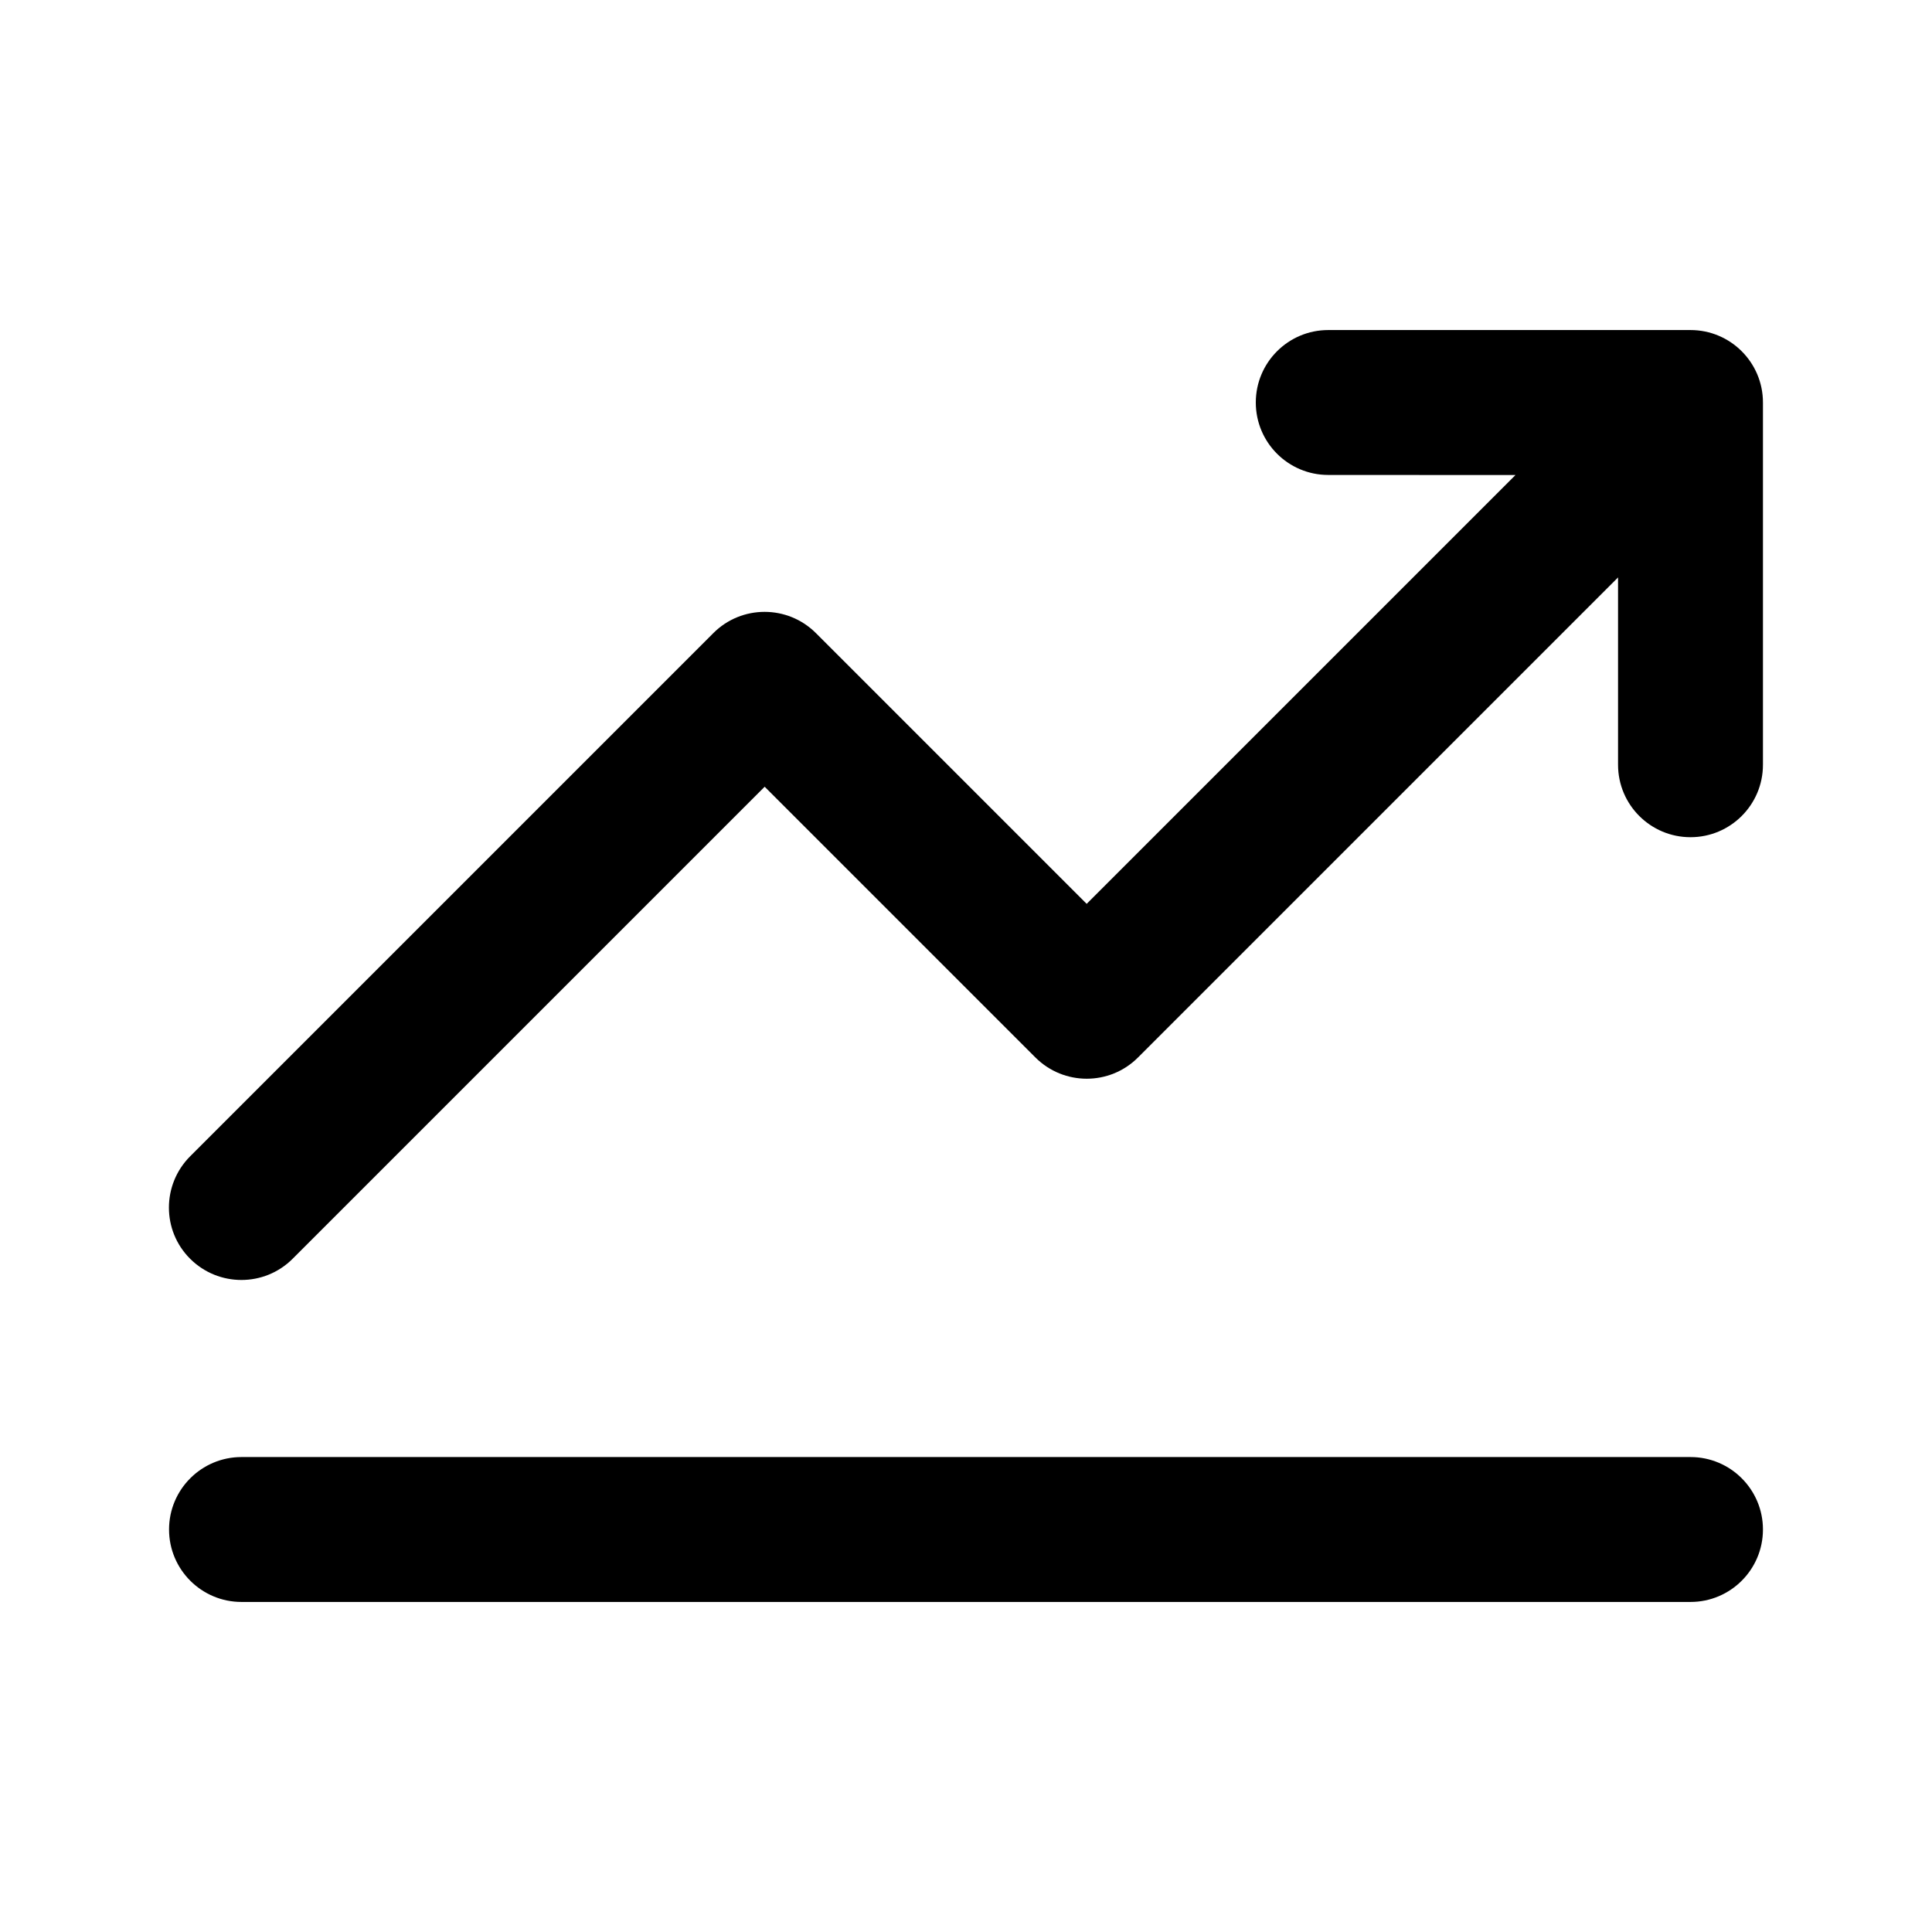
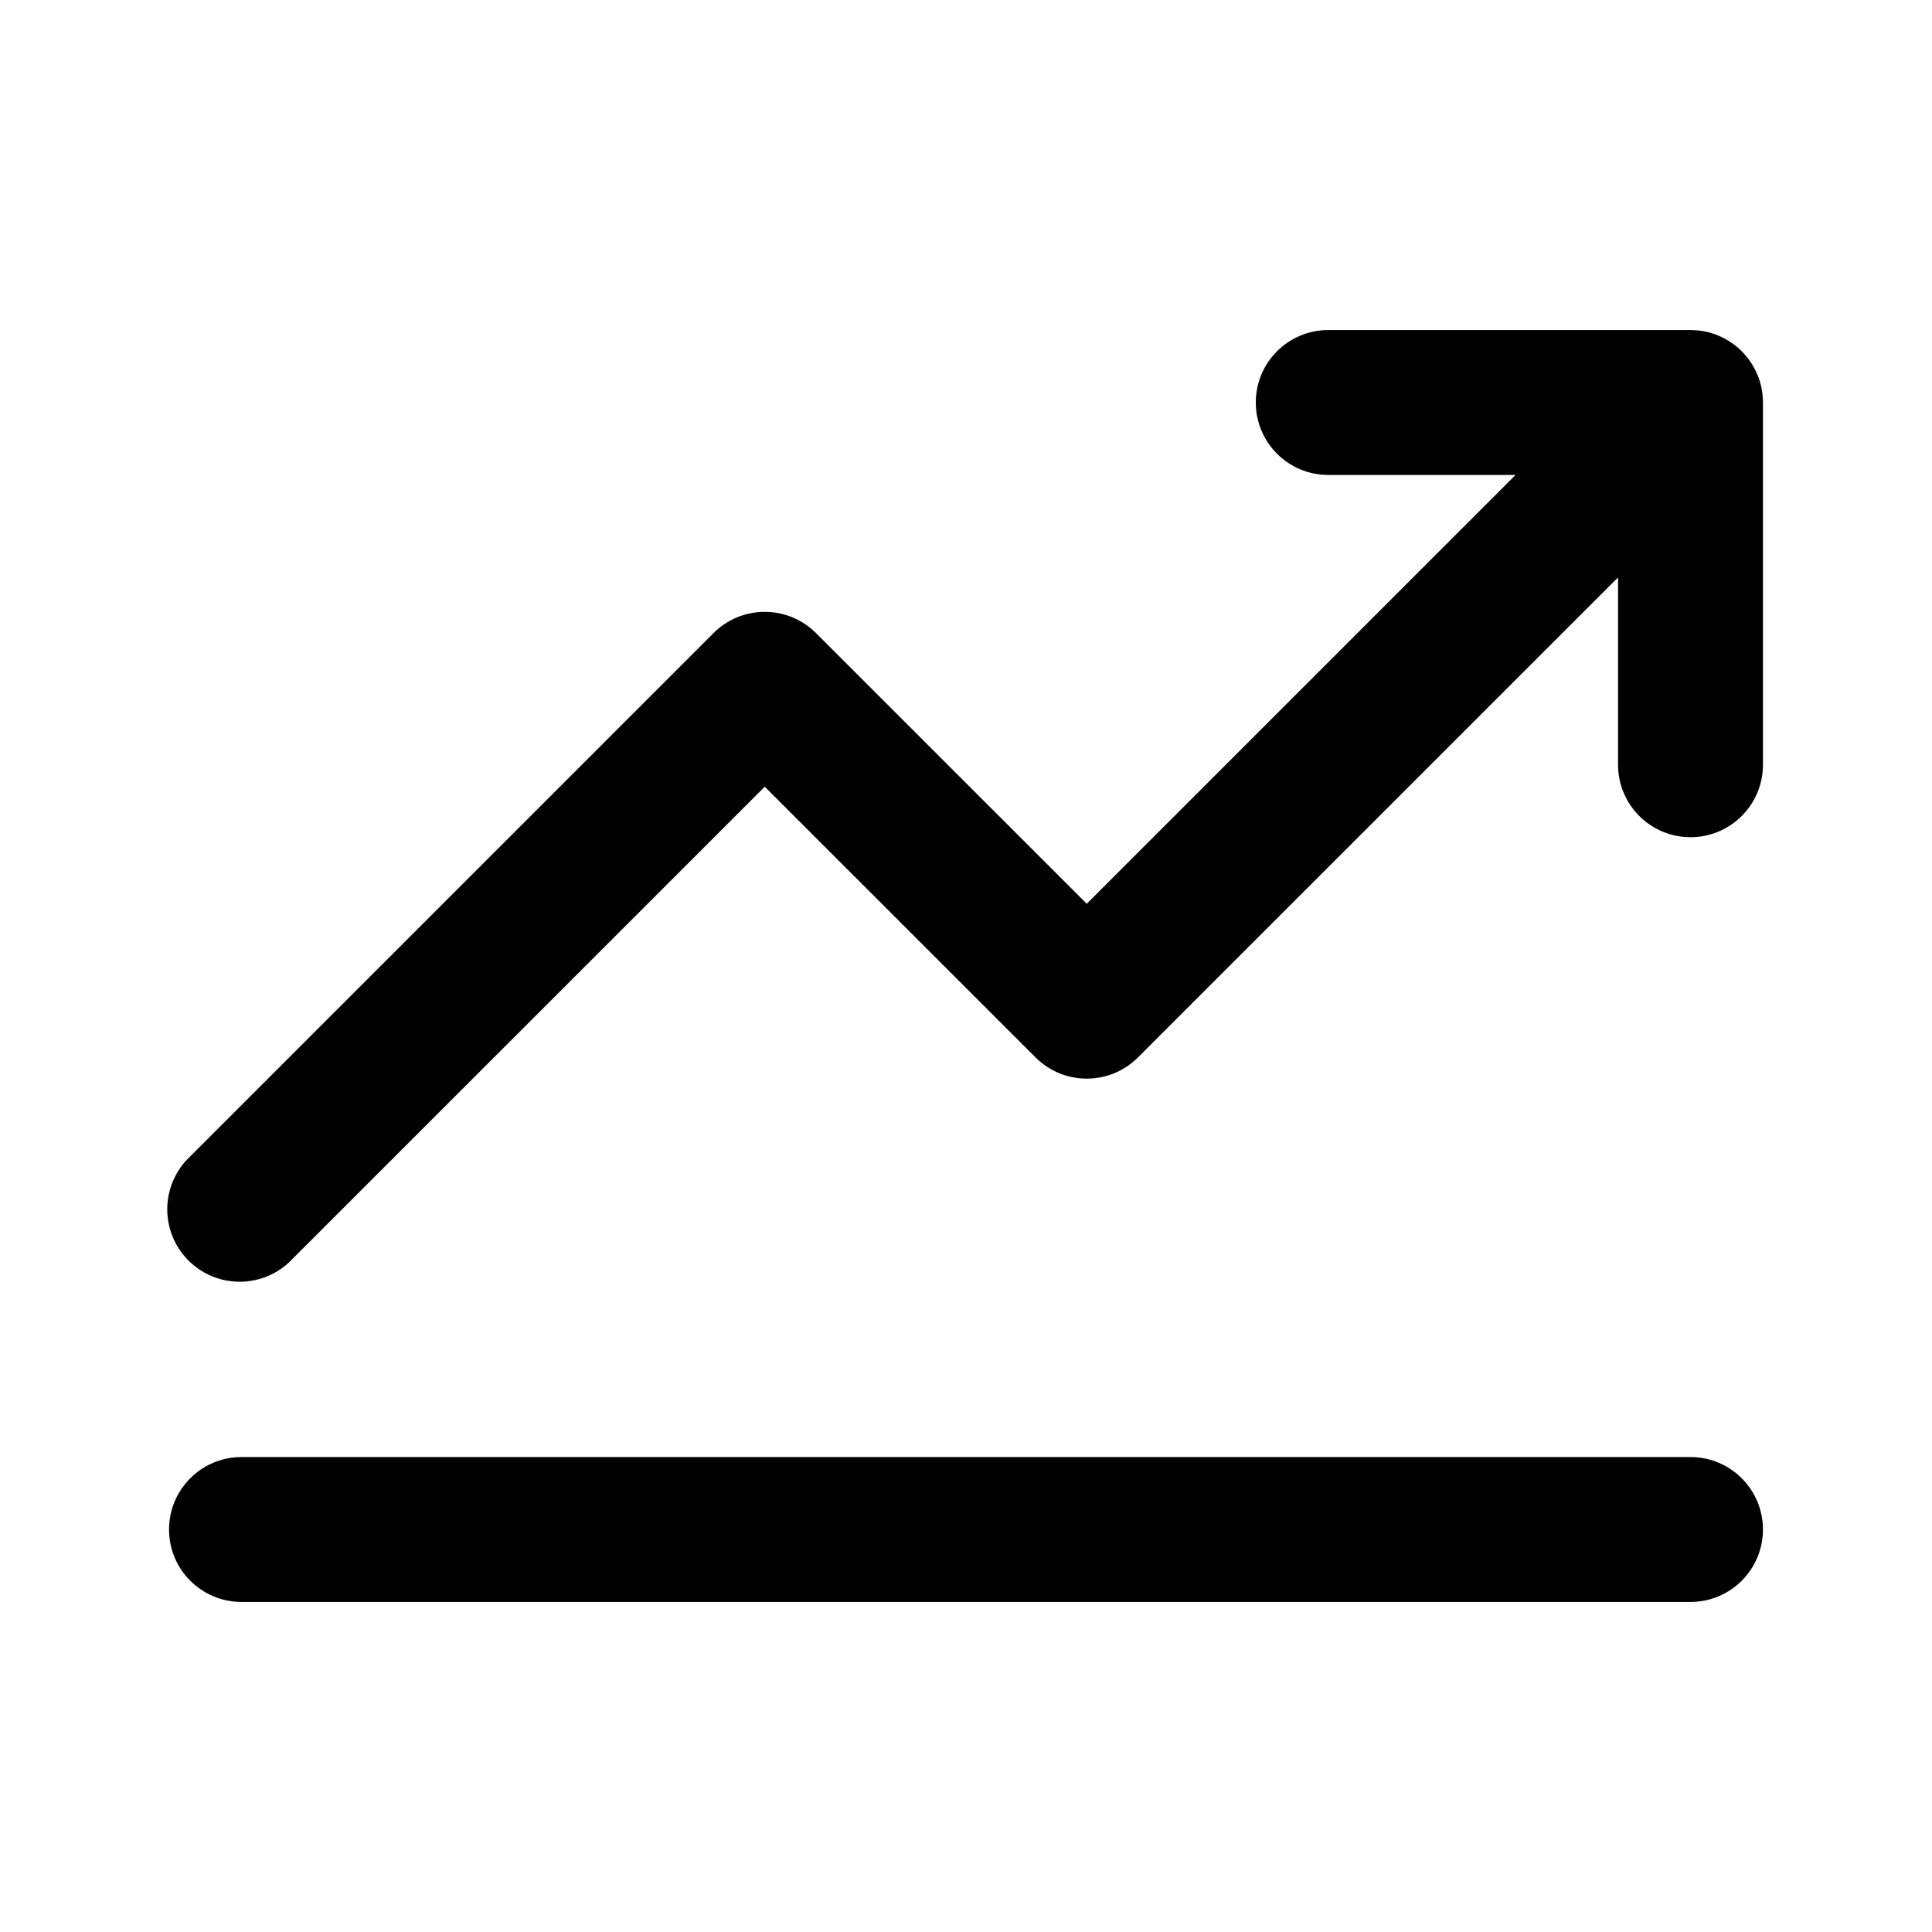
- <svg xmlns="http://www.w3.org/2000/svg" fill="none" height="24" viewBox="0 0 24 24" width="24">
-   <g clip-rule="evenodd" fill="currentColor" fill-rule="evenodd">
-     <path d="m2.1 19c0-.497.403-.9.9-.9h18c.497 0 .9.403.9.9 0 .497-.403.9-.9.9h-18c-.497 0-.9-.403-.9-.9z" />
-     <path d="m16.5 5.9c-.497 0-.9-.403-.9-.9 0-.497.403-.9.9-.9h4.5c.497 0 .9.403.9.9v4.5c0 .497-.403.9-.9.9s-.9-.403-.9-.9v-2.327l-5.964 5.964c-.351.351-.921.351-1.273 0l-3.364-3.364-5.864 5.864c-.351.351-.921.351-1.273 0s-.351-.921 0-1.273l6.5-6.5c.351-.351.921-.351 1.273 0l3.364 3.364 5.327-5.327z" />
-   </g>
+ <svg xmlns="http://www.w3.org/2000/svg" fill="none" height="24" width="24">
+   <path d="M2.1 19a.9.9 0 01.9-.9h18a.9.9 0 110 1.8H3a.9.9 0 01-.9-.9zM16.5 5.9a.9.9 0 110-1.8H21a.9.9 0 01.9.9v4.5a.9.9 0 11-1.8 0V7.173l-5.964 5.963a.9.9 0 01-1.272 0L9.5 9.773l-5.864 5.863a.9.9 0 11-1.272-1.272l6.5-6.5a.9.9 0 011.272 0l3.364 3.363L18.827 5.9z" clip-rule="evenodd" fill="currentColor" fill-rule="evenodd" />
</svg>
